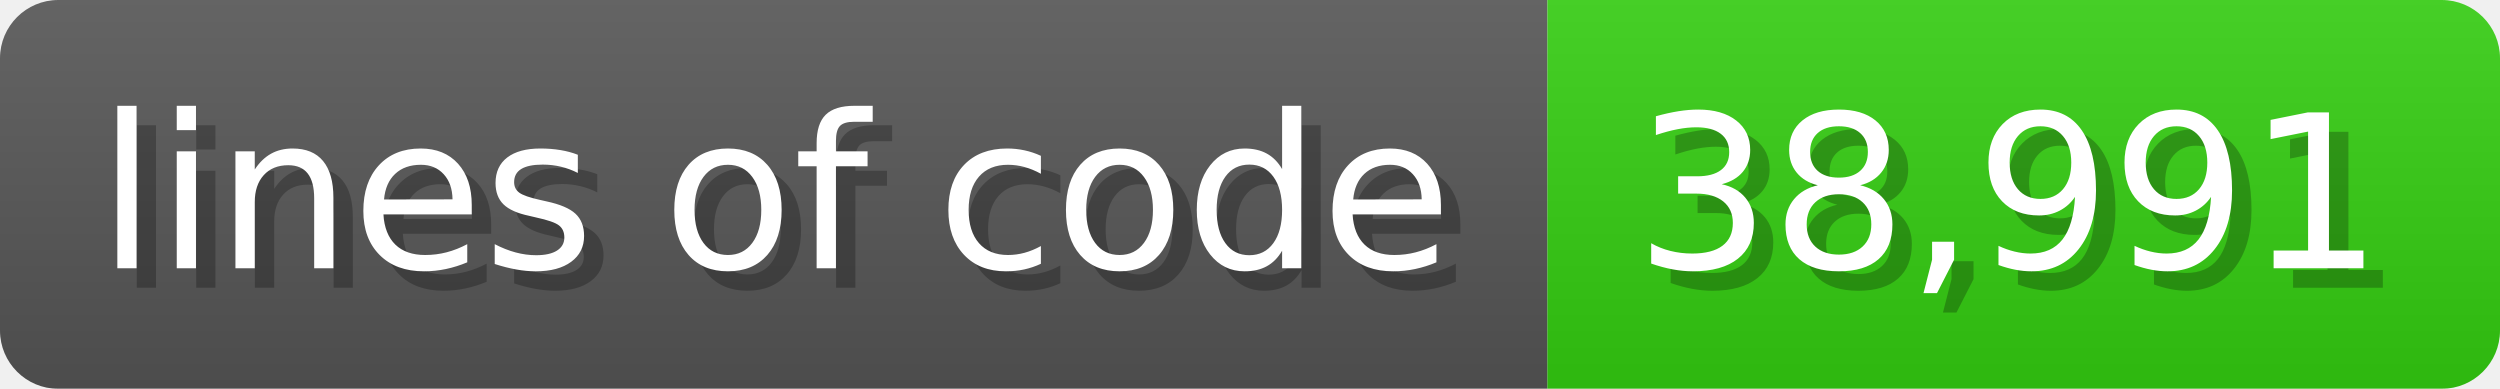
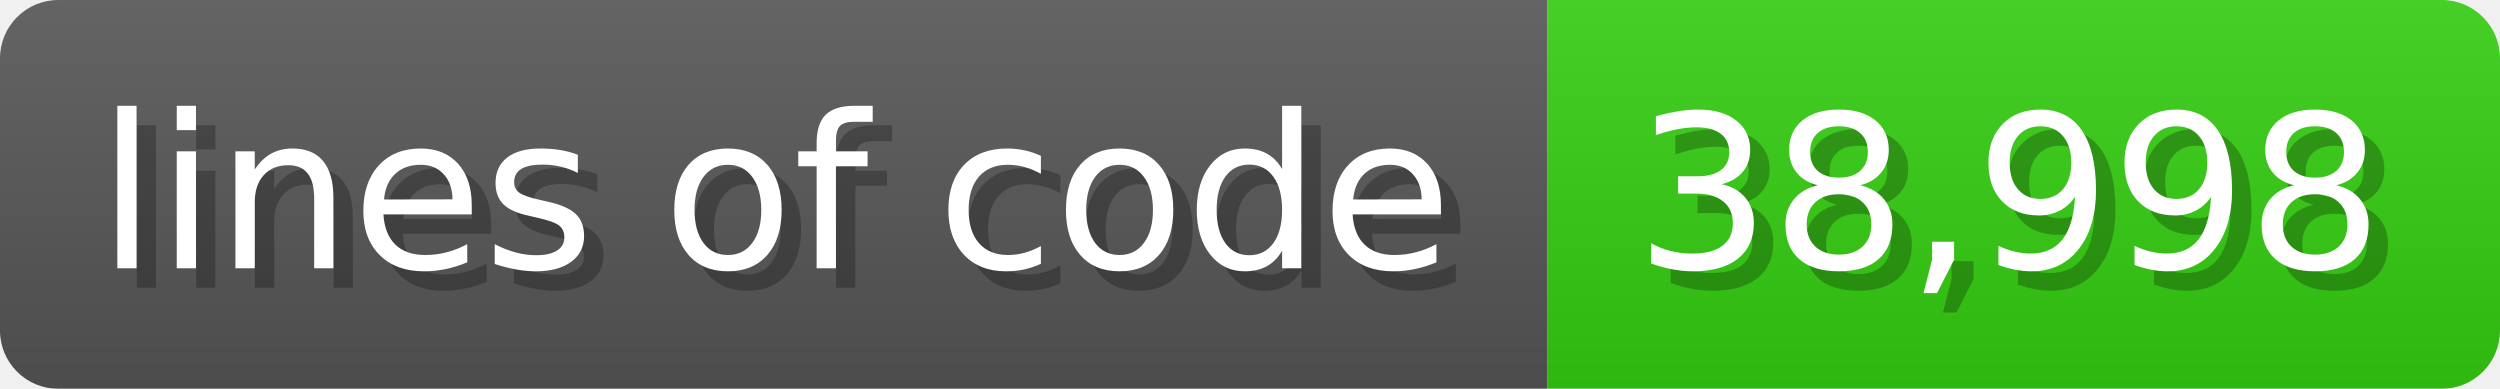
<svg xmlns="http://www.w3.org/2000/svg" width="128.6" height="20" viewBox="0 0 1286 200">
  <linearGradient id="a" x2="0" y2="100%">
    <stop offset="0" stop-opacity=".1" stop-color="#EEE" />
    <stop offset="1" stop-opacity=".1" />
  </linearGradient>
  <mask id="m">
    <rect width="1286" height="200" rx="30" fill="#FFF" />
  </mask>
  <g mask="url(#m)">
    <rect width="796" height="200" fill="#555" />
    <rect width="490" height="200" fill="#3C1" x="796" />
    <rect width="1286" height="200" fill="url(#a)" />
  </g>
  <g fill="#fff" text-anchor="start" font-family="Verdana,DejaVu Sans,sans-serif" font-size="110">
    <text x="60" y="148" textLength="696" fill="#000" opacity="0.25">lines of code</text>
    <text x="50" y="138" textLength="696">lines of code</text>
-     <text x="851" y="148" textLength="390" fill="#000" opacity="0.25">38,991</text>
-     <text x="841" y="138" textLength="390">38,991</text>
+     <text x="851" y="148" textLength="390" fill="#000" opacity="0.25">38,998</text>
+     <text x="841" y="138" textLength="390">38,998</text>
  </g>
</svg>
